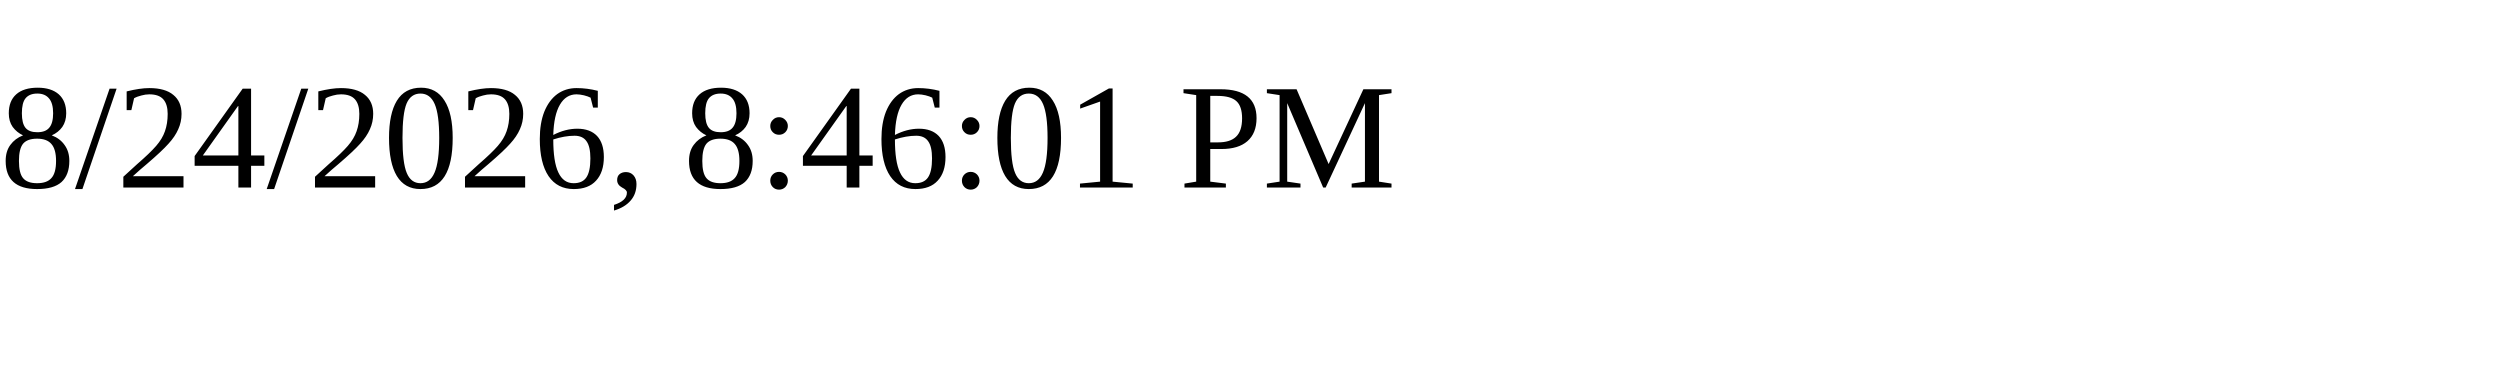
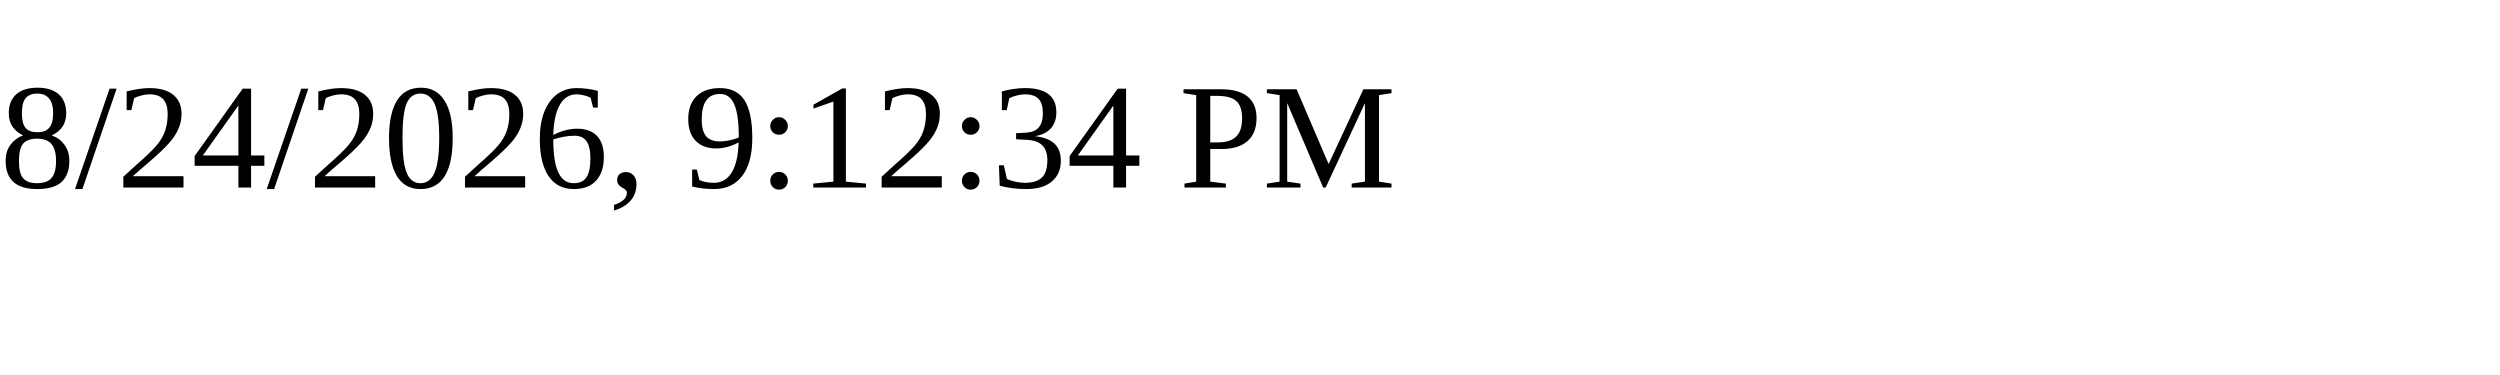
<svg xmlns="http://www.w3.org/2000/svg" height="30" width="200">
-   <text x="0" y="15">8/24/2026, 8:46:01 PM</text>
+   <text x="0" y="15">8/24/2026, 9:12:34 PM</text>
</svg>
